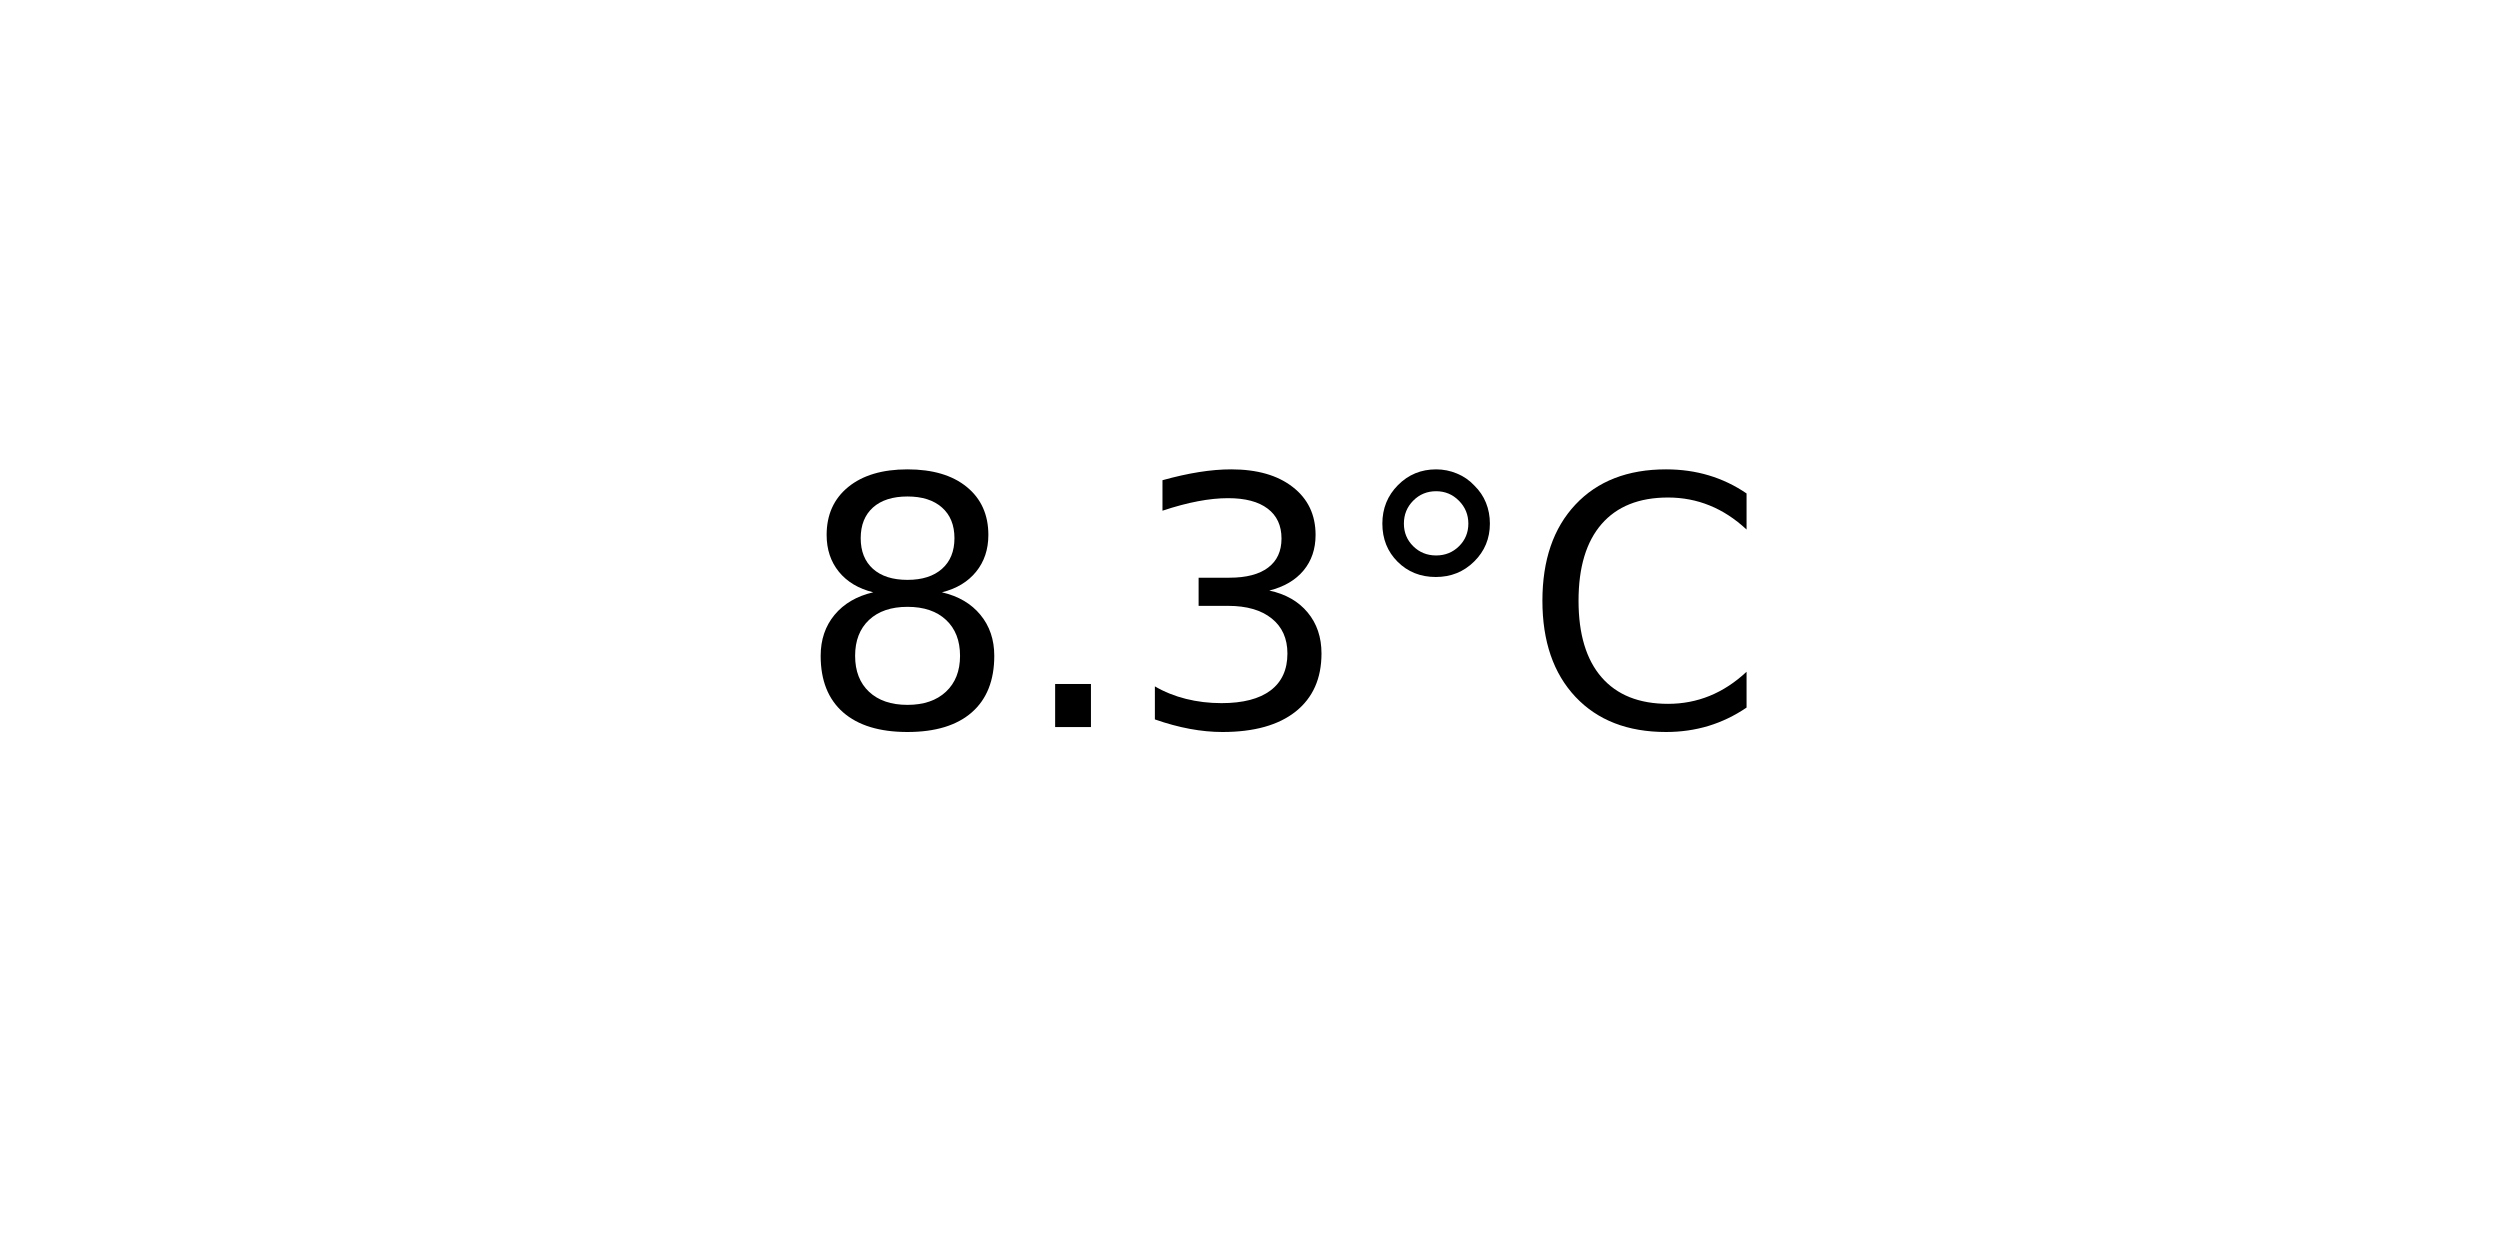
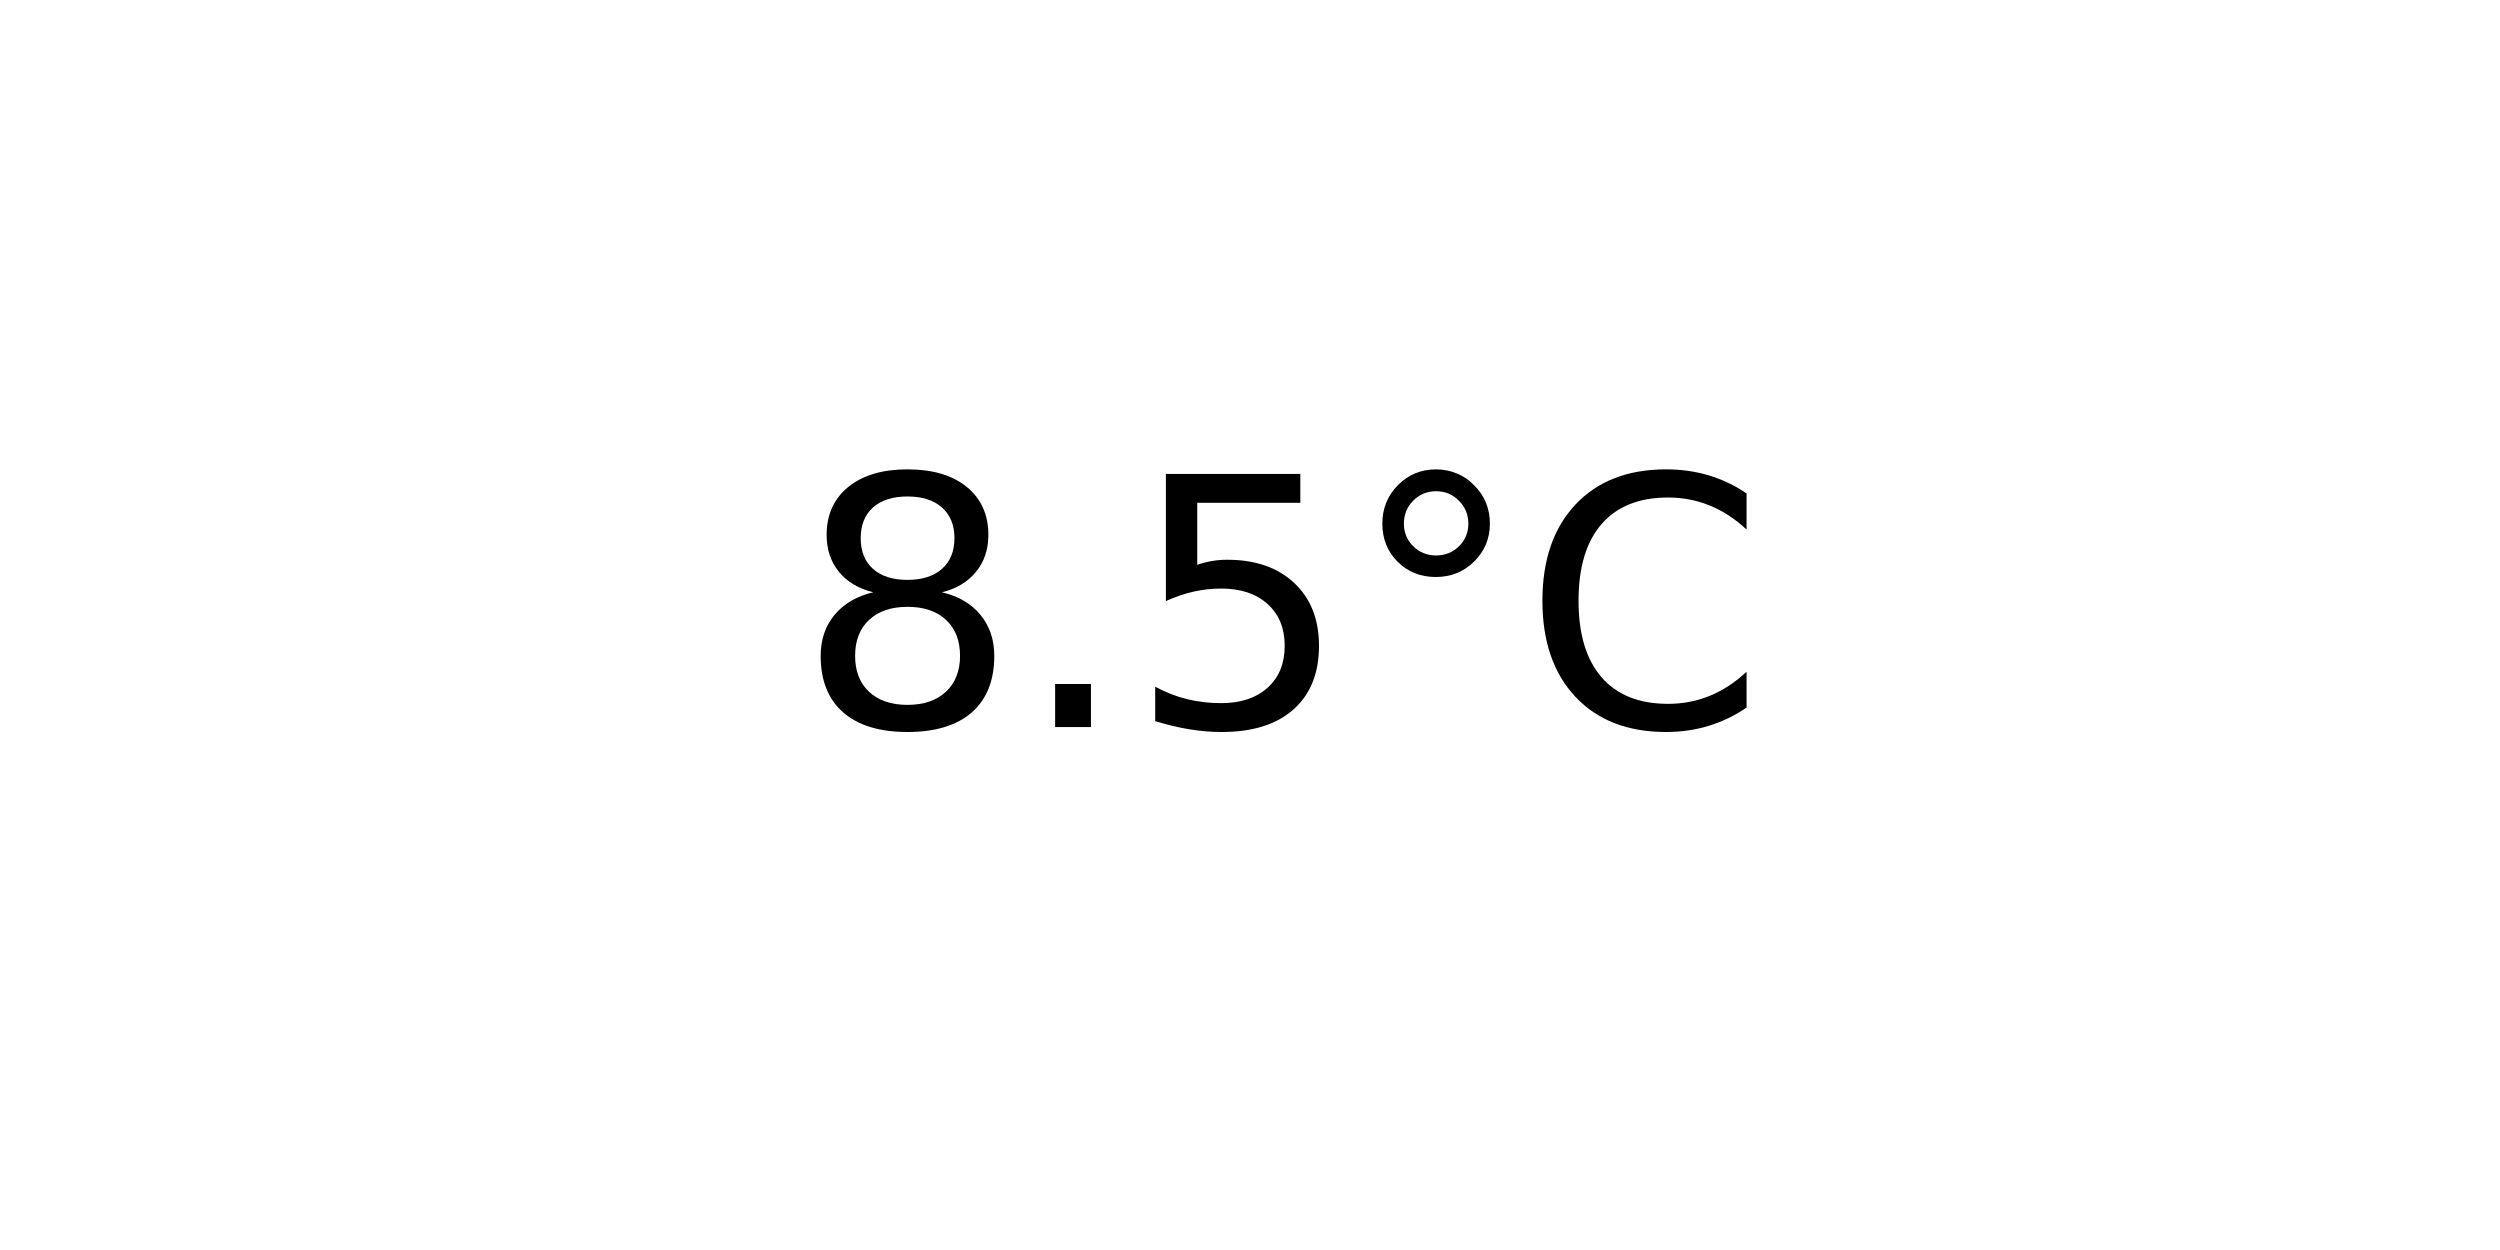
<svg xmlns="http://www.w3.org/2000/svg" xmlns:xlink="http://www.w3.org/1999/xlink" width="72pt" height="36pt" viewBox="0 0 72 36" version="1.1">
  <defs>
    <style type="text/css">*{stroke-linejoin: round; stroke-linecap: butt}</style>
  </defs>
  <g id="figure_1">
    <g id="axes_1">
      <g id="text_1">
        <g transform="translate(22.95703 20.93937) scale(0.1 -0.1)">
          <defs>
            <path id="DejaVuSans-38" d="M 2034 2216  Q 1584 2216 1326 1975  Q 1069 1734 1069 1313  Q 1069 891 1326 650  Q 1584 409 2034 409  Q 2484 409 2743 651  Q 3003 894 3003 1313  Q 3003 1734 2745 1975  Q 2488 2216 2034 2216  z M 1403 2484  Q 997 2584 770 2862  Q 544 3141 544 3541  Q 544 4100 942 4425  Q 1341 4750 2034 4750  Q 2731 4750 3128 4425  Q 3525 4100 3525 3541  Q 3525 3141 3298 2862  Q 3072 2584 2669 2484  Q 3125 2378 3379 2068  Q 3634 1759 3634 1313  Q 3634 634 3220 271  Q 2806 -91 2034 -91  Q 1263 -91 848 271  Q 434 634 434 1313  Q 434 1759 690 2068  Q 947 2378 1403 2484  z M 1172 3481  Q 1172 3119 1398 2916  Q 1625 2713 2034 2713  Q 2441 2713 2670 2916  Q 2900 3119 2900 3481  Q 2900 3844 2670 4047  Q 2441 4250 2034 4250  Q 1625 4250 1398 4047  Q 1172 3844 1172 3481  z " transform="scale(0.015625)" />
            <path id="DejaVuSans-2e" d="M 684 794  L 1344 794  L 1344 0  L 684 0  L 684 794  z " transform="scale(0.015625)" />
-             <path id="DejaVuSans-33" d="M 2597 2516  Q 3050 2419 3304 2112  Q 3559 1806 3559 1356  Q 3559 666 3084 287  Q 2609 -91 1734 -91  Q 1441 -91 1130 -33  Q 819 25 488 141  L 488 750  Q 750 597 1062 519  Q 1375 441 1716 441  Q 2309 441 2620 675  Q 2931 909 2931 1356  Q 2931 1769 2642 2001  Q 2353 2234 1838 2234  L 1294 2234  L 1294 2753  L 1863 2753  Q 2328 2753 2575 2939  Q 2822 3125 2822 3475  Q 2822 3834 2567 4026  Q 2313 4219 1838 4219  Q 1578 4219 1281 4162  Q 984 4106 628 3988  L 628 4550  Q 988 4650 1302 4700  Q 1616 4750 1894 4750  Q 2613 4750 3031 4423  Q 3450 4097 3450 3541  Q 3450 3153 3228 2886  Q 3006 2619 2597 2516  z " transform="scale(0.015625)" />
+             <path id="DejaVuSans-35" d="M 691 4666  L 3169 4666  L 3169 4134  L 1269 4134  L 1269 2991  Q 1406 3038 1543 3061  Q 1681 3084 1819 3084  Q 2600 3084 3056 2656  Q 3513 2228 3513 1497  Q 3513 744 3044 326  Q 2575 -91 1722 -91  Q 1428 -91 1123 -41  Q 819 9 494 109  L 494 744  Q 775 591 1075 516  Q 1375 441 1709 441  Q 2250 441 2565 725  Q 2881 1009 2881 1497  Q 2881 1984 2565 2268  Q 2250 2553 1709 2553  Q 1456 2553 1204 2497  Q 953 2441 691 2322  L 691 4666  z " transform="scale(0.015625)" />
            <path id="DejaVuSans-b0" d="M 1600 4347  Q 1350 4347 1178 4173  Q 1006 4000 1006 3750  Q 1006 3503 1178 3333  Q 1350 3163 1600 3163  Q 1850 3163 2022 3333  Q 2194 3503 2194 3750  Q 2194 3997 2020 4172  Q 1847 4347 1600 4347  z M 1600 4750  Q 1800 4750 1984 4673  Q 2169 4597 2303 4453  Q 2447 4313 2519 4134  Q 2591 3956 2591 3750  Q 2591 3338 2302 3052  Q 2013 2766 1594 2766  Q 1172 2766 890 3047  Q 609 3328 609 3750  Q 609 4169 896 4459  Q 1184 4750 1600 4750  z " transform="scale(0.015625)" />
            <path id="DejaVuSans-43" d="M 4122 4306  L 4122 3641  Q 3803 3938 3442 4084  Q 3081 4231 2675 4231  Q 1875 4231 1450 3742  Q 1025 3253 1025 2328  Q 1025 1406 1450 917  Q 1875 428 2675 428  Q 3081 428 3442 575  Q 3803 722 4122 1019  L 4122 359  Q 3791 134 3420 21  Q 3050 -91 2638 -91  Q 1578 -91 968 557  Q 359 1206 359 2328  Q 359 3453 968 4101  Q 1578 4750 2638 4750  Q 3056 4750 3426 4639  Q 3797 4528 4122 4306  z " transform="scale(0.015625)" />
          </defs>
          <use xlink:href="#DejaVuSans-38" />
          <use xlink:href="#DejaVuSans-2e" x="63.623" />
-           <use xlink:href="#DejaVuSans-33" x="95.41" />
+           <use xlink:href="#DejaVuSans-35" x="95.41" />
          <use xlink:href="#DejaVuSans-b0" x="159.033" />
          <use xlink:href="#DejaVuSans-43" x="209.033" />
        </g>
      </g>
    </g>
  </g>
</svg>
